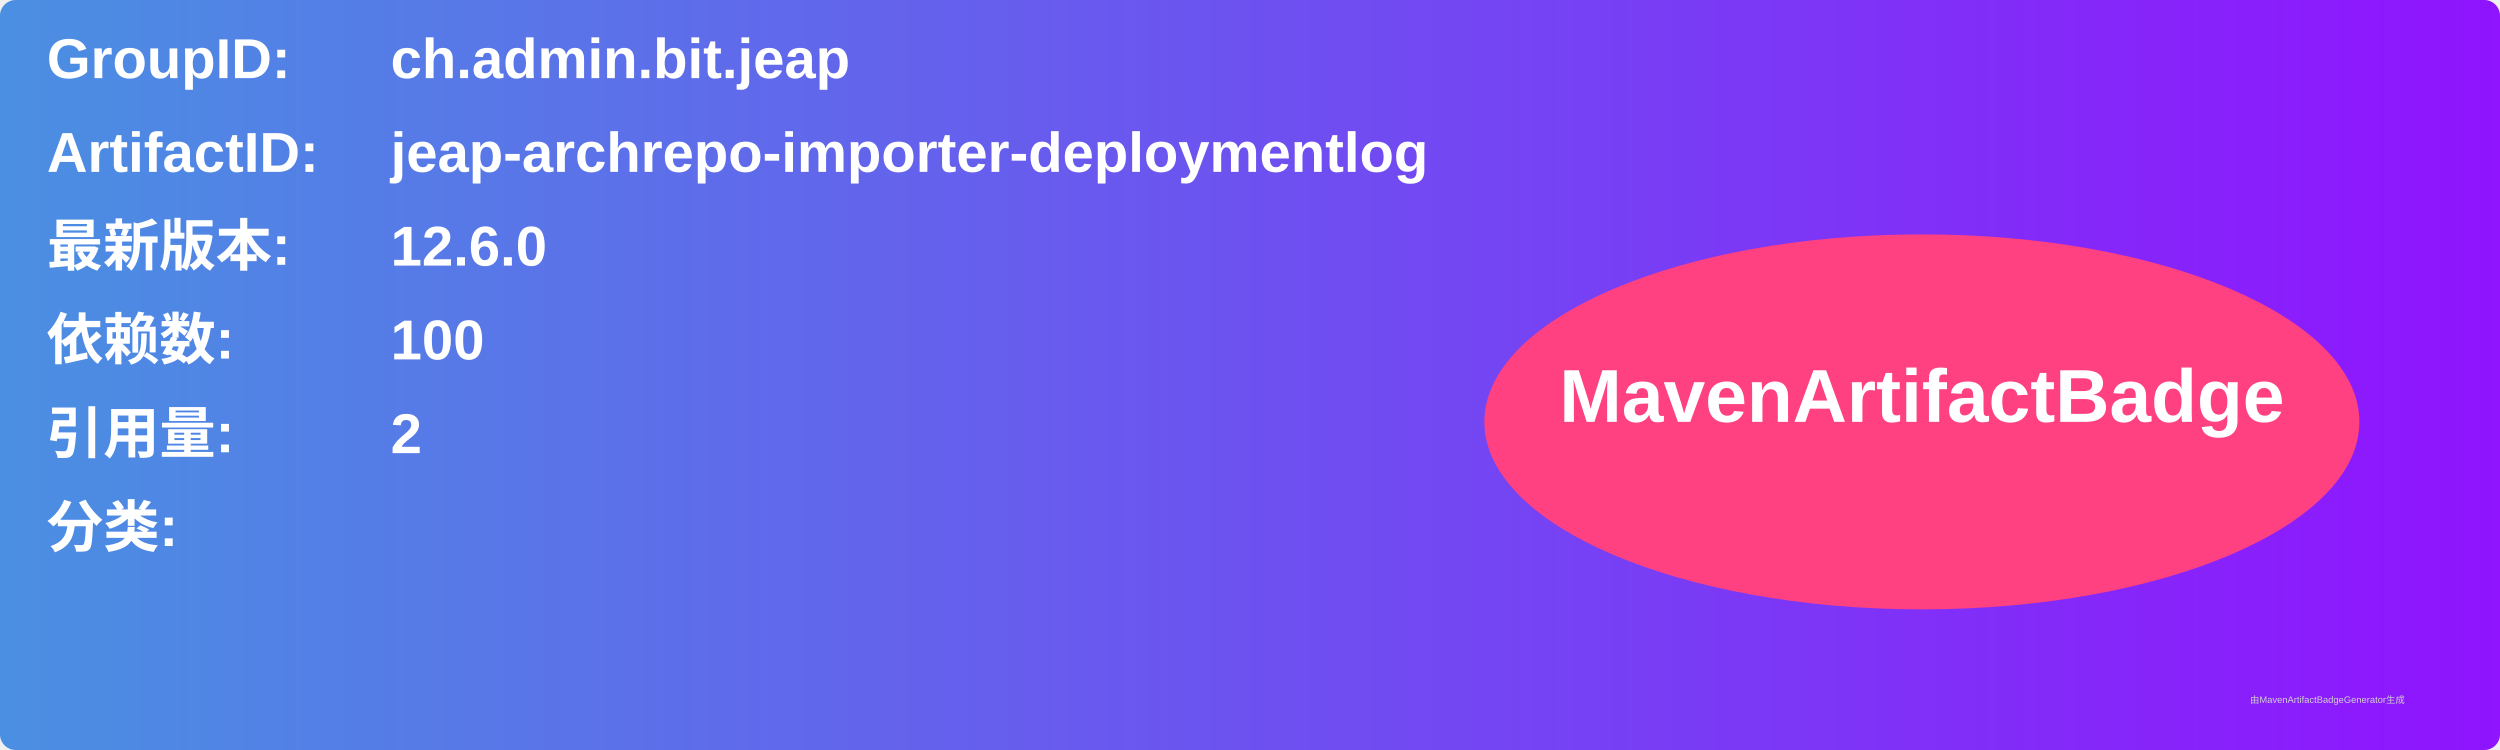
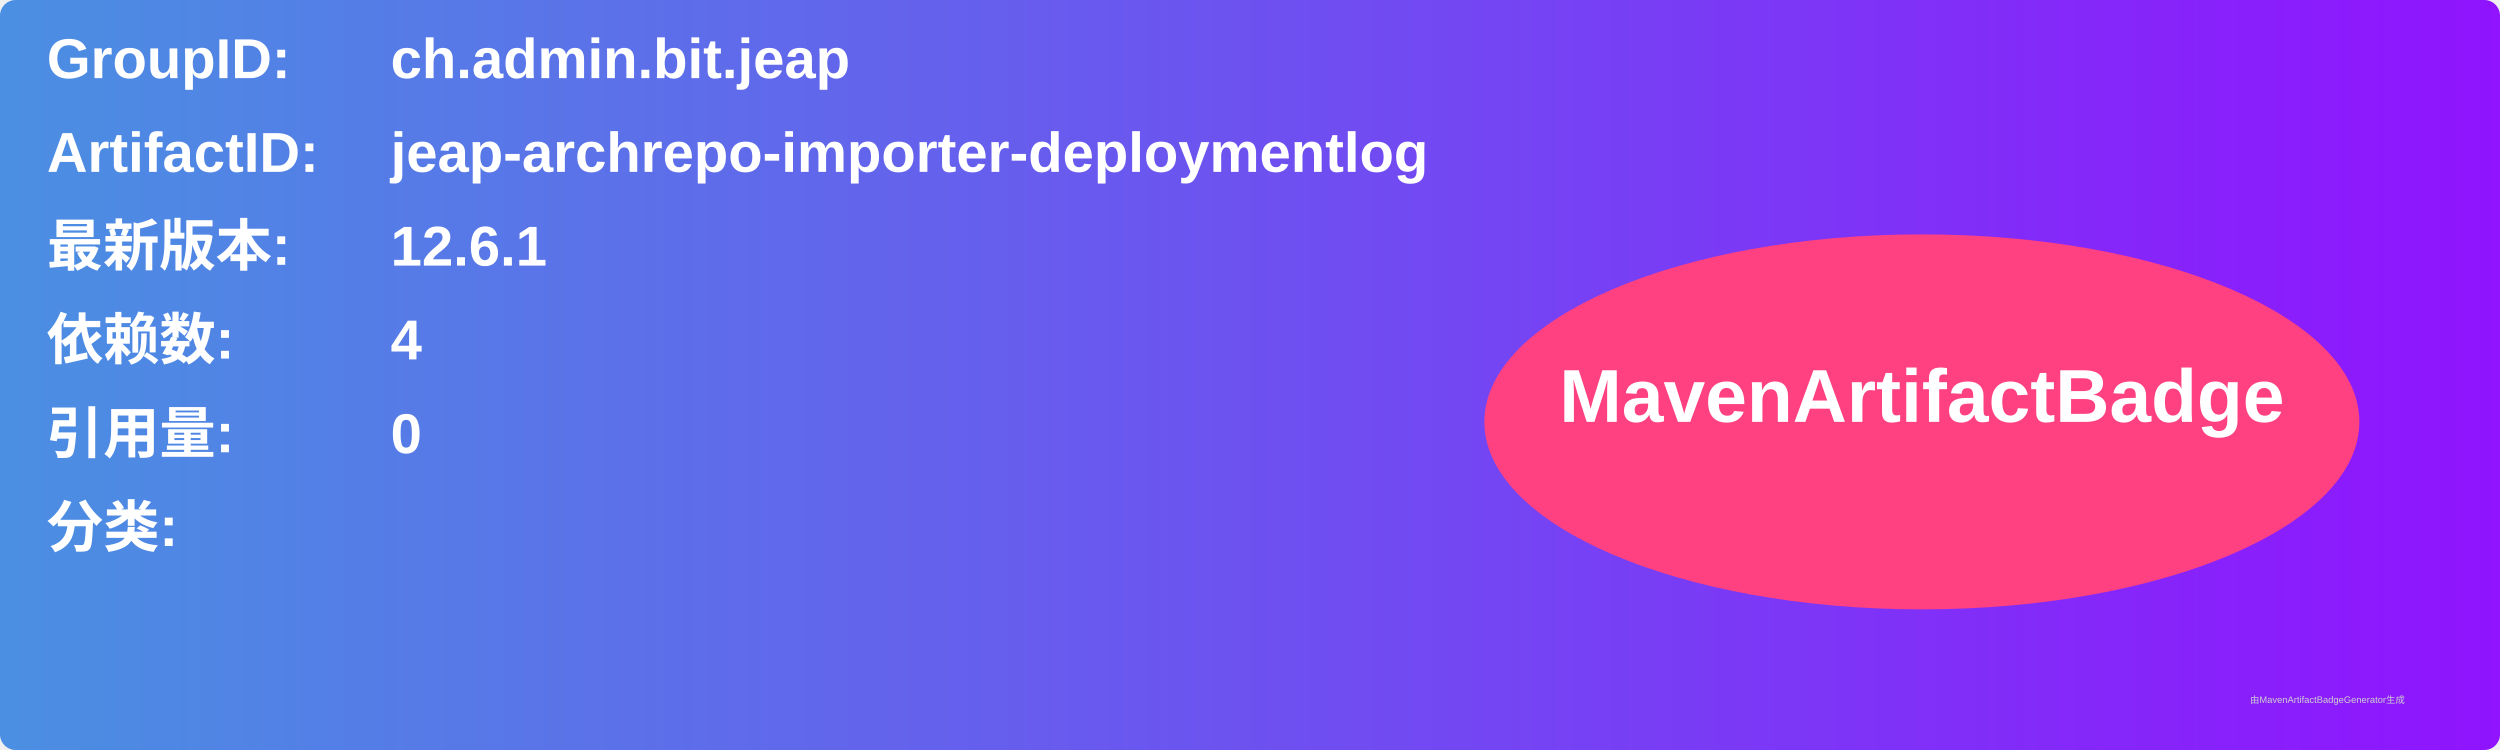
<svg xmlns="http://www.w3.org/2000/svg" width="800" height="240" viewBox="0 0 800 240">
  <linearGradient id="grad" x1="0%" y1="0%" x2="100%" y2="0%">
    <stop offset="0%" stop-color="#4a90e2" />
    <stop offset="100%" stop-color="#9013fe" />
  </linearGradient>
  <rect width="100%" height="100%" rx="5" ry="5" fill="url(#grad)" />
  <g transform="translate(15, 15)">
    <text x="0" y="10" font-family="Arial" font-size="18" fill="white" font-weight="bold" width="260">GroupID:</text>
    <text x="110" y="10" font-family="Arial" font-size="18" fill="white" font-weight="bold" width="460">ch.admin.bit.jeap</text>
    <text x="0" y="40" font-family="Arial" font-size="18" fill="white" font-weight="bold" width="260">ArtifactID:</text>
    <text x="110" y="40" font-family="Arial" font-size="18" fill="white" font-weight="bold" width="460">jeap-archrepo-importer-deploymentlog</text>
    <text x="0" y="70" font-family="Arial" font-size="18" fill="white" font-weight="bold">最新版本:</text>
    <text x="110" y="70" font-family="Arial" font-size="18" fill="white" font-weight="bold">
-       <tspan font-weight="bold">12.6.0</tspan>
+       <tspan font-weight="bold">12.6.1</tspan>
    </text>
    <text x="0" y="100" font-family="Arial" font-size="18" fill="white" font-weight="bold">依赖数: </text>
    <text x="110" y="100" font-family="Arial" font-size="18" fill="white">
-       <tspan font-weight="bold">100</tspan>
+       <tspan font-weight="bold">4</tspan>
    </text>
    <text x="0" y="130" font-family="Arial" font-size="18" fill="white" font-weight="bold">引用量: </text>
    <text x="110" y="130" font-family="Arial" font-size="18" fill="white">
-       <tspan font-weight="bold">2</tspan>
+       <tspan font-weight="bold">0</tspan>
    </text>
    <text x="0" y="160" font-family="Arial" font-size="18" fill="white" font-weight="bold">分类:</text>
    <text x="10" y="190" font-family="Arial" font-size="10" fill="white">
      <tspan font-weight="bold" />
    </text>
    <ellipse cx="600" cy="120" rx="140" ry="60" fill="#ff4081" />
    <text x="600" y="120" text-anchor="middle" font-family="Arial" font-size="24" fill="white" font-weight="bold">MavenArtifactBadge</text>
  </g>
  <text x="720" y="225" font-family="Arial" font-size="3" fill="#d0d0d0">由MavenArtifactBadgeGenerator生成</text>
</svg>
